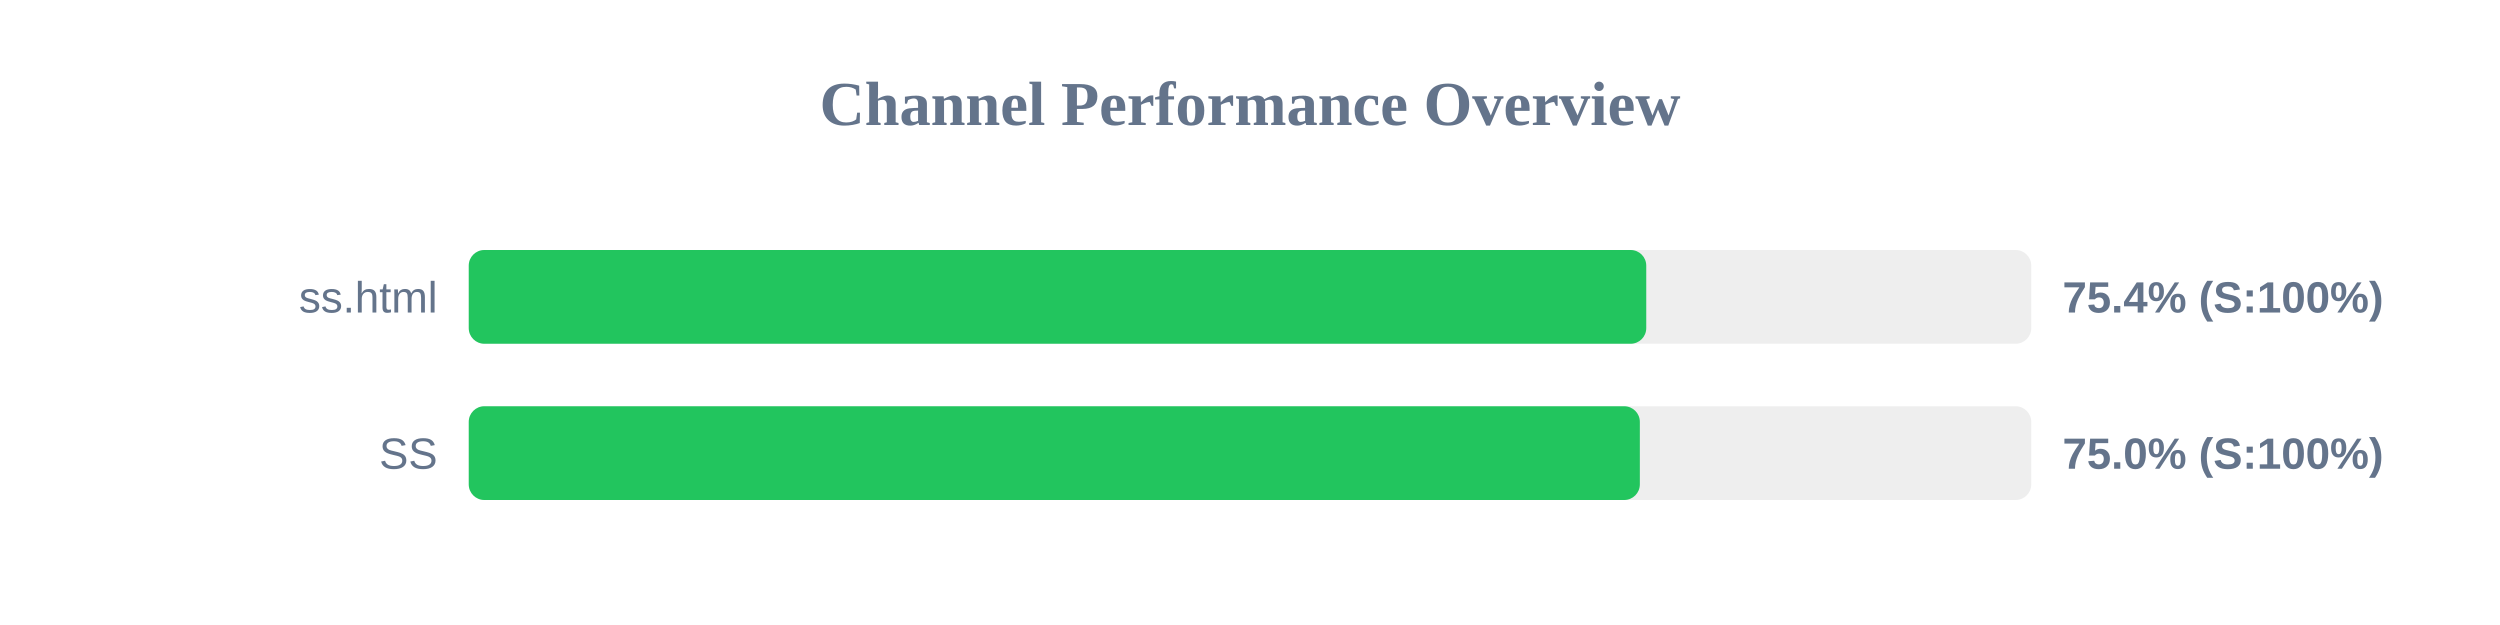
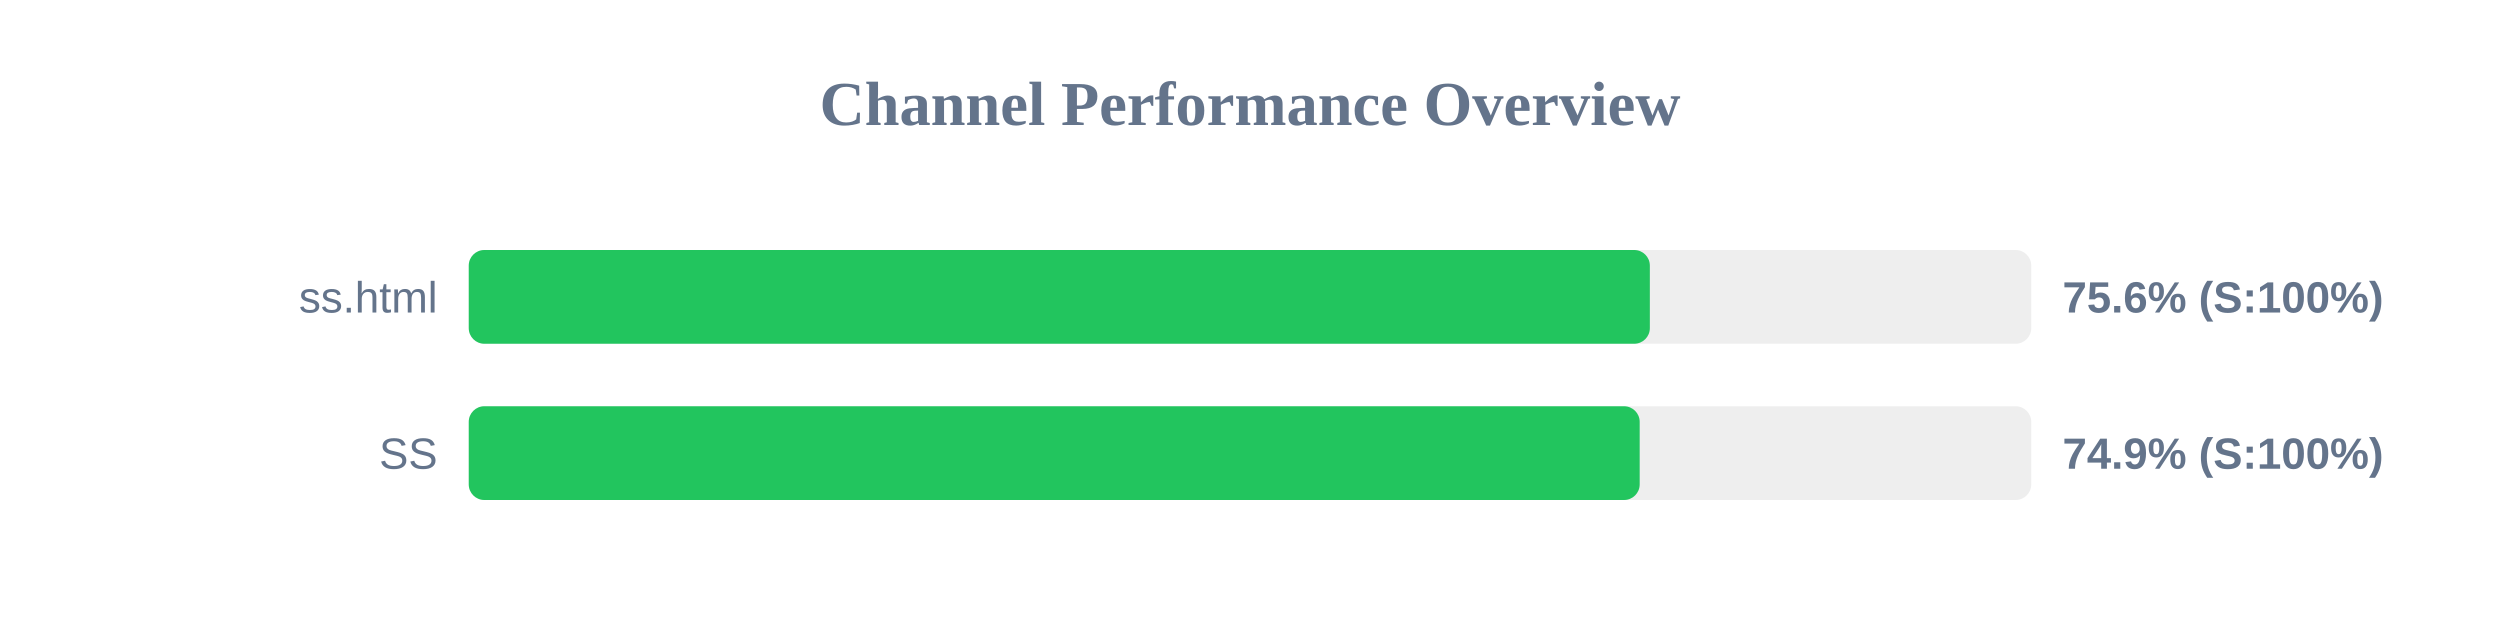
<svg xmlns="http://www.w3.org/2000/svg" width="800" height="200" version="1.1">
  <style>
        .row { font: 14px Arial; fill: #64748b; }
        .score { font: bold 14px Arial; fill: #64748b; }
    </style>
  <text x="400" y="40" text-anchor="middle" font-size="20px" font-weight="bold" fill="#64748b">Channel Performance Overview</text>
  <rect x="150" y="80" width="500" height="30" fill="#eee" rx="5" />
-   <rect x="150" y="80" width="376.8" height="30" fill="#22c55e" rx="5" />
+   <rect x="150" y="80" width="377.95" height="30" fill="#22c55e" rx="5" />
  <text x="140" y="100" text-anchor="end" class="row">ss.html</text>
-   <text x="660" y="100" text-anchor="start" class="score">75.4% (S:100%)</text>
+   <text x="660" y="100" text-anchor="start" class="score">75.6% (S:100%)</text>
  <rect x="150" y="130" width="500" height="30" fill="#eee" rx="5" />
-   <rect x="150" y="130" width="374.75" height="30" fill="#22c55e" rx="5" />
+   <rect x="150" y="130" width="374.7" height="30" fill="#22c55e" rx="5" />
  <text x="140" y="150" text-anchor="end" class="row">SS</text>
-   <text x="660" y="150" text-anchor="start" class="score">75.0% (S:100%)</text>
+   <text x="660" y="150" text-anchor="start" class="score">74.9% (S:100%)</text>
</svg>
